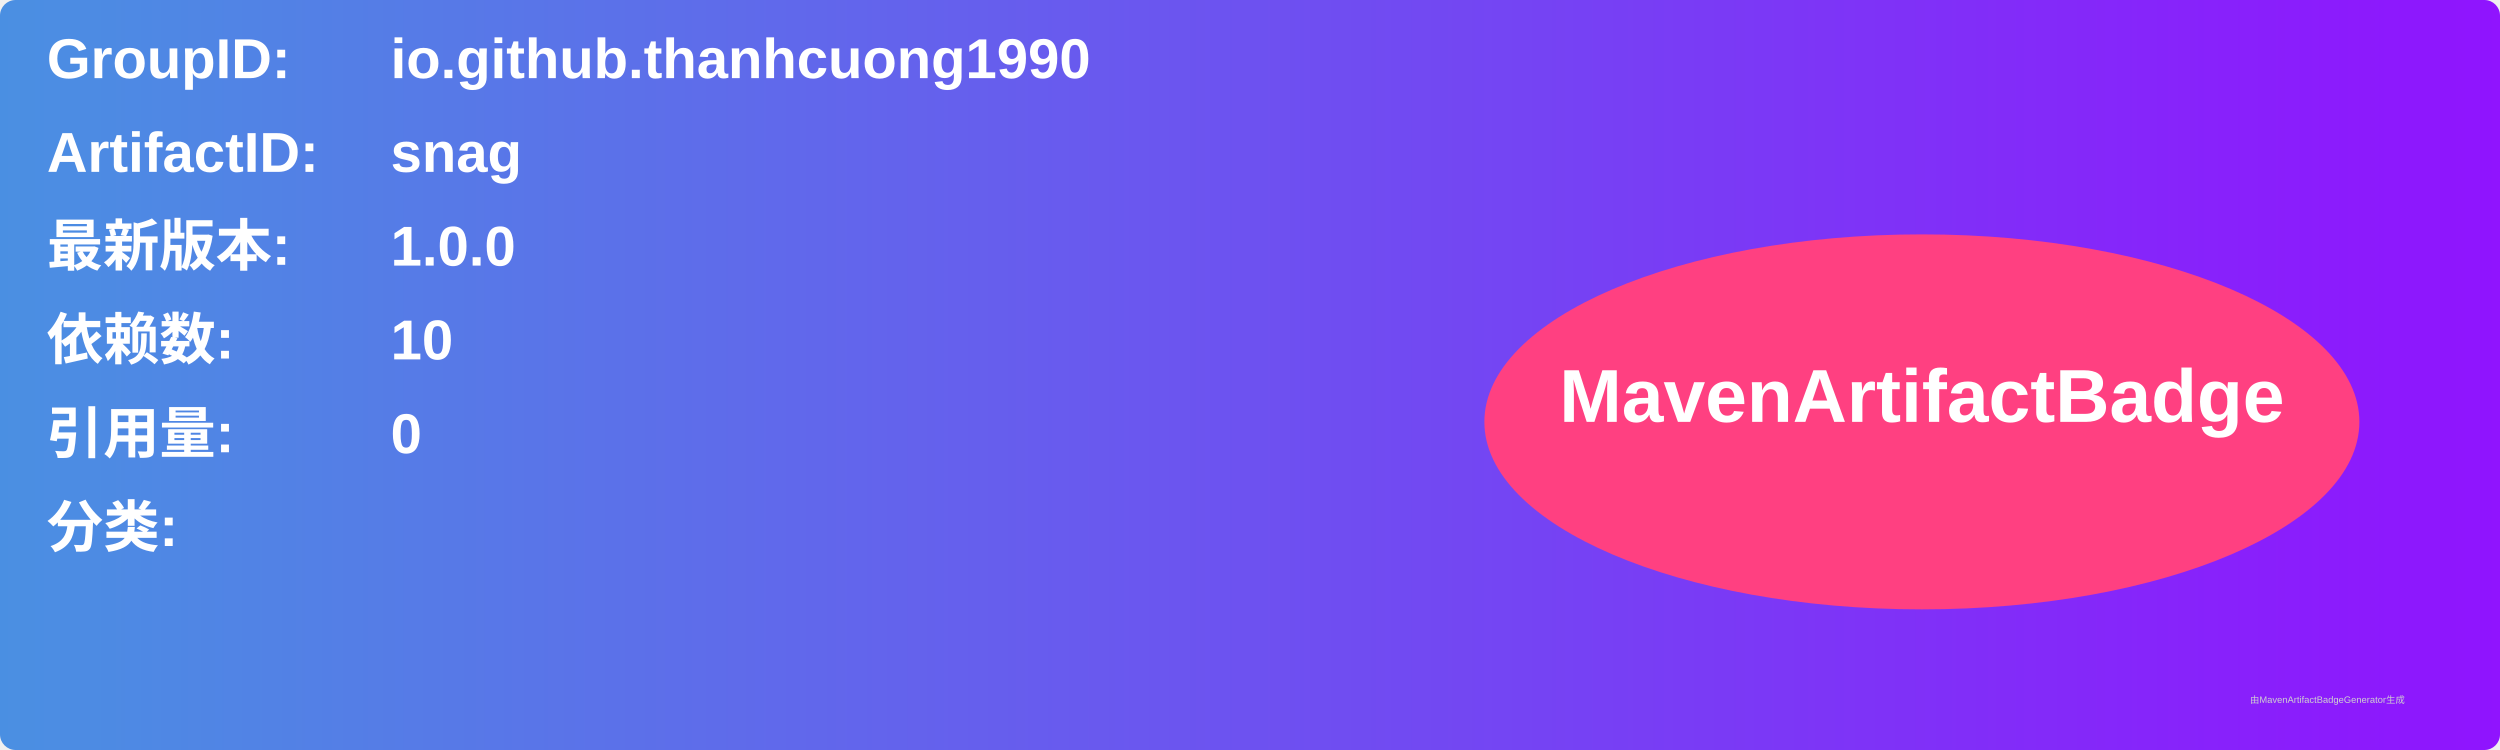
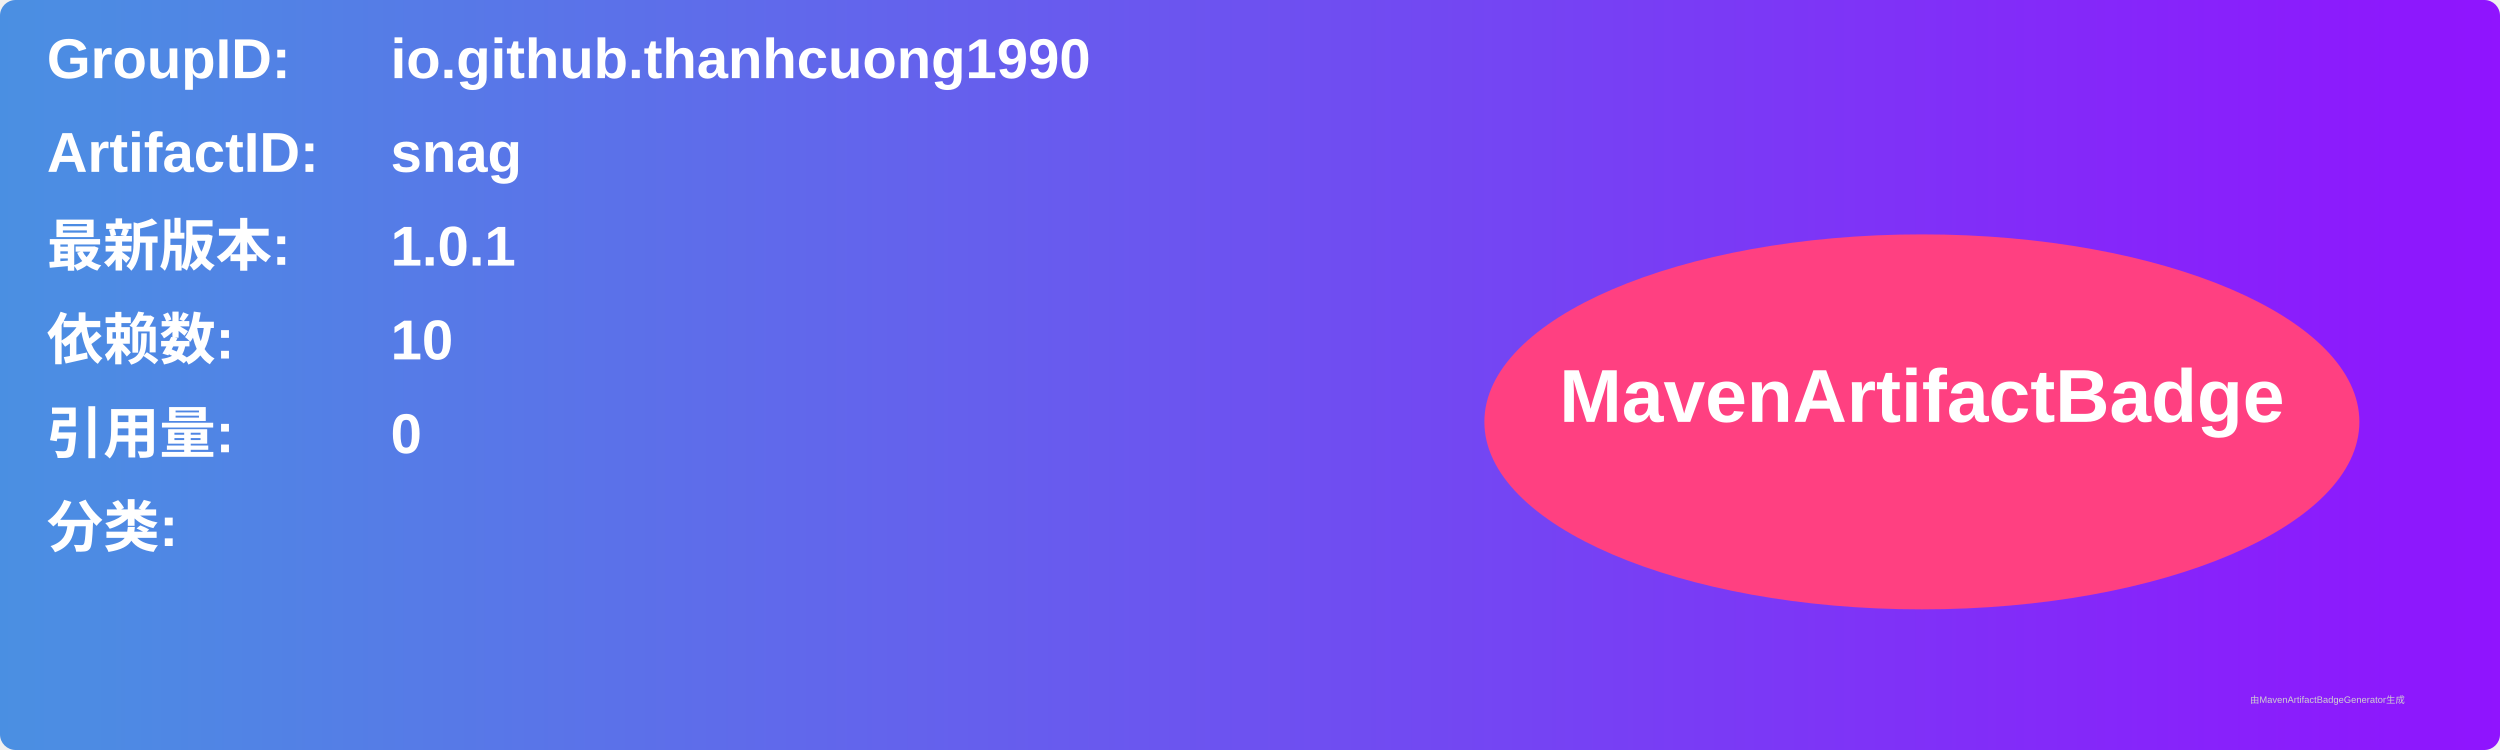
<svg xmlns="http://www.w3.org/2000/svg" width="800" height="240" viewBox="0 0 800 240">
  <linearGradient id="grad" x1="0%" y1="0%" x2="100%" y2="0%">
    <stop offset="0%" stop-color="#4a90e2" />
    <stop offset="100%" stop-color="#9013fe" />
  </linearGradient>
  <rect width="100%" height="100%" rx="5" ry="5" fill="url(#grad)" />
  <g transform="translate(15, 15)">
    <text x="0" y="10" font-family="Arial" font-size="18" fill="white" font-weight="bold" width="260">GroupID:</text>
    <text x="110" y="10" font-family="Arial" font-size="18" fill="white" font-weight="bold" width="460">io.github.thanhcuong1990</text>
    <text x="0" y="40" font-family="Arial" font-size="18" fill="white" font-weight="bold" width="260">ArtifactID:</text>
    <text x="110" y="40" font-family="Arial" font-size="18" fill="white" font-weight="bold" width="460">snag</text>
    <text x="0" y="70" font-family="Arial" font-size="18" fill="white" font-weight="bold">最新版本:</text>
    <text x="110" y="70" font-family="Arial" font-size="18" fill="white" font-weight="bold">
-       <tspan font-weight="bold">1.0.0</tspan>
+       <tspan font-weight="bold">1.0.1</tspan>
    </text>
    <text x="0" y="100" font-family="Arial" font-size="18" fill="white" font-weight="bold">依赖数: </text>
    <text x="110" y="100" font-family="Arial" font-size="18" fill="white">
      <tspan font-weight="bold">10</tspan>
    </text>
    <text x="0" y="130" font-family="Arial" font-size="18" fill="white" font-weight="bold">引用量: </text>
    <text x="110" y="130" font-family="Arial" font-size="18" fill="white">
      <tspan font-weight="bold">0</tspan>
    </text>
    <text x="0" y="160" font-family="Arial" font-size="18" fill="white" font-weight="bold">分类:</text>
    <text x="10" y="190" font-family="Arial" font-size="10" fill="white">
      <tspan font-weight="bold" />
    </text>
    <ellipse cx="600" cy="120" rx="140" ry="60" fill="#ff4081" />
    <text x="600" y="120" text-anchor="middle" font-family="Arial" font-size="24" fill="white" font-weight="bold">MavenArtifactBadge</text>
  </g>
  <text x="720" y="225" font-family="Arial" font-size="3" fill="#d0d0d0">由MavenArtifactBadgeGenerator生成</text>
</svg>
